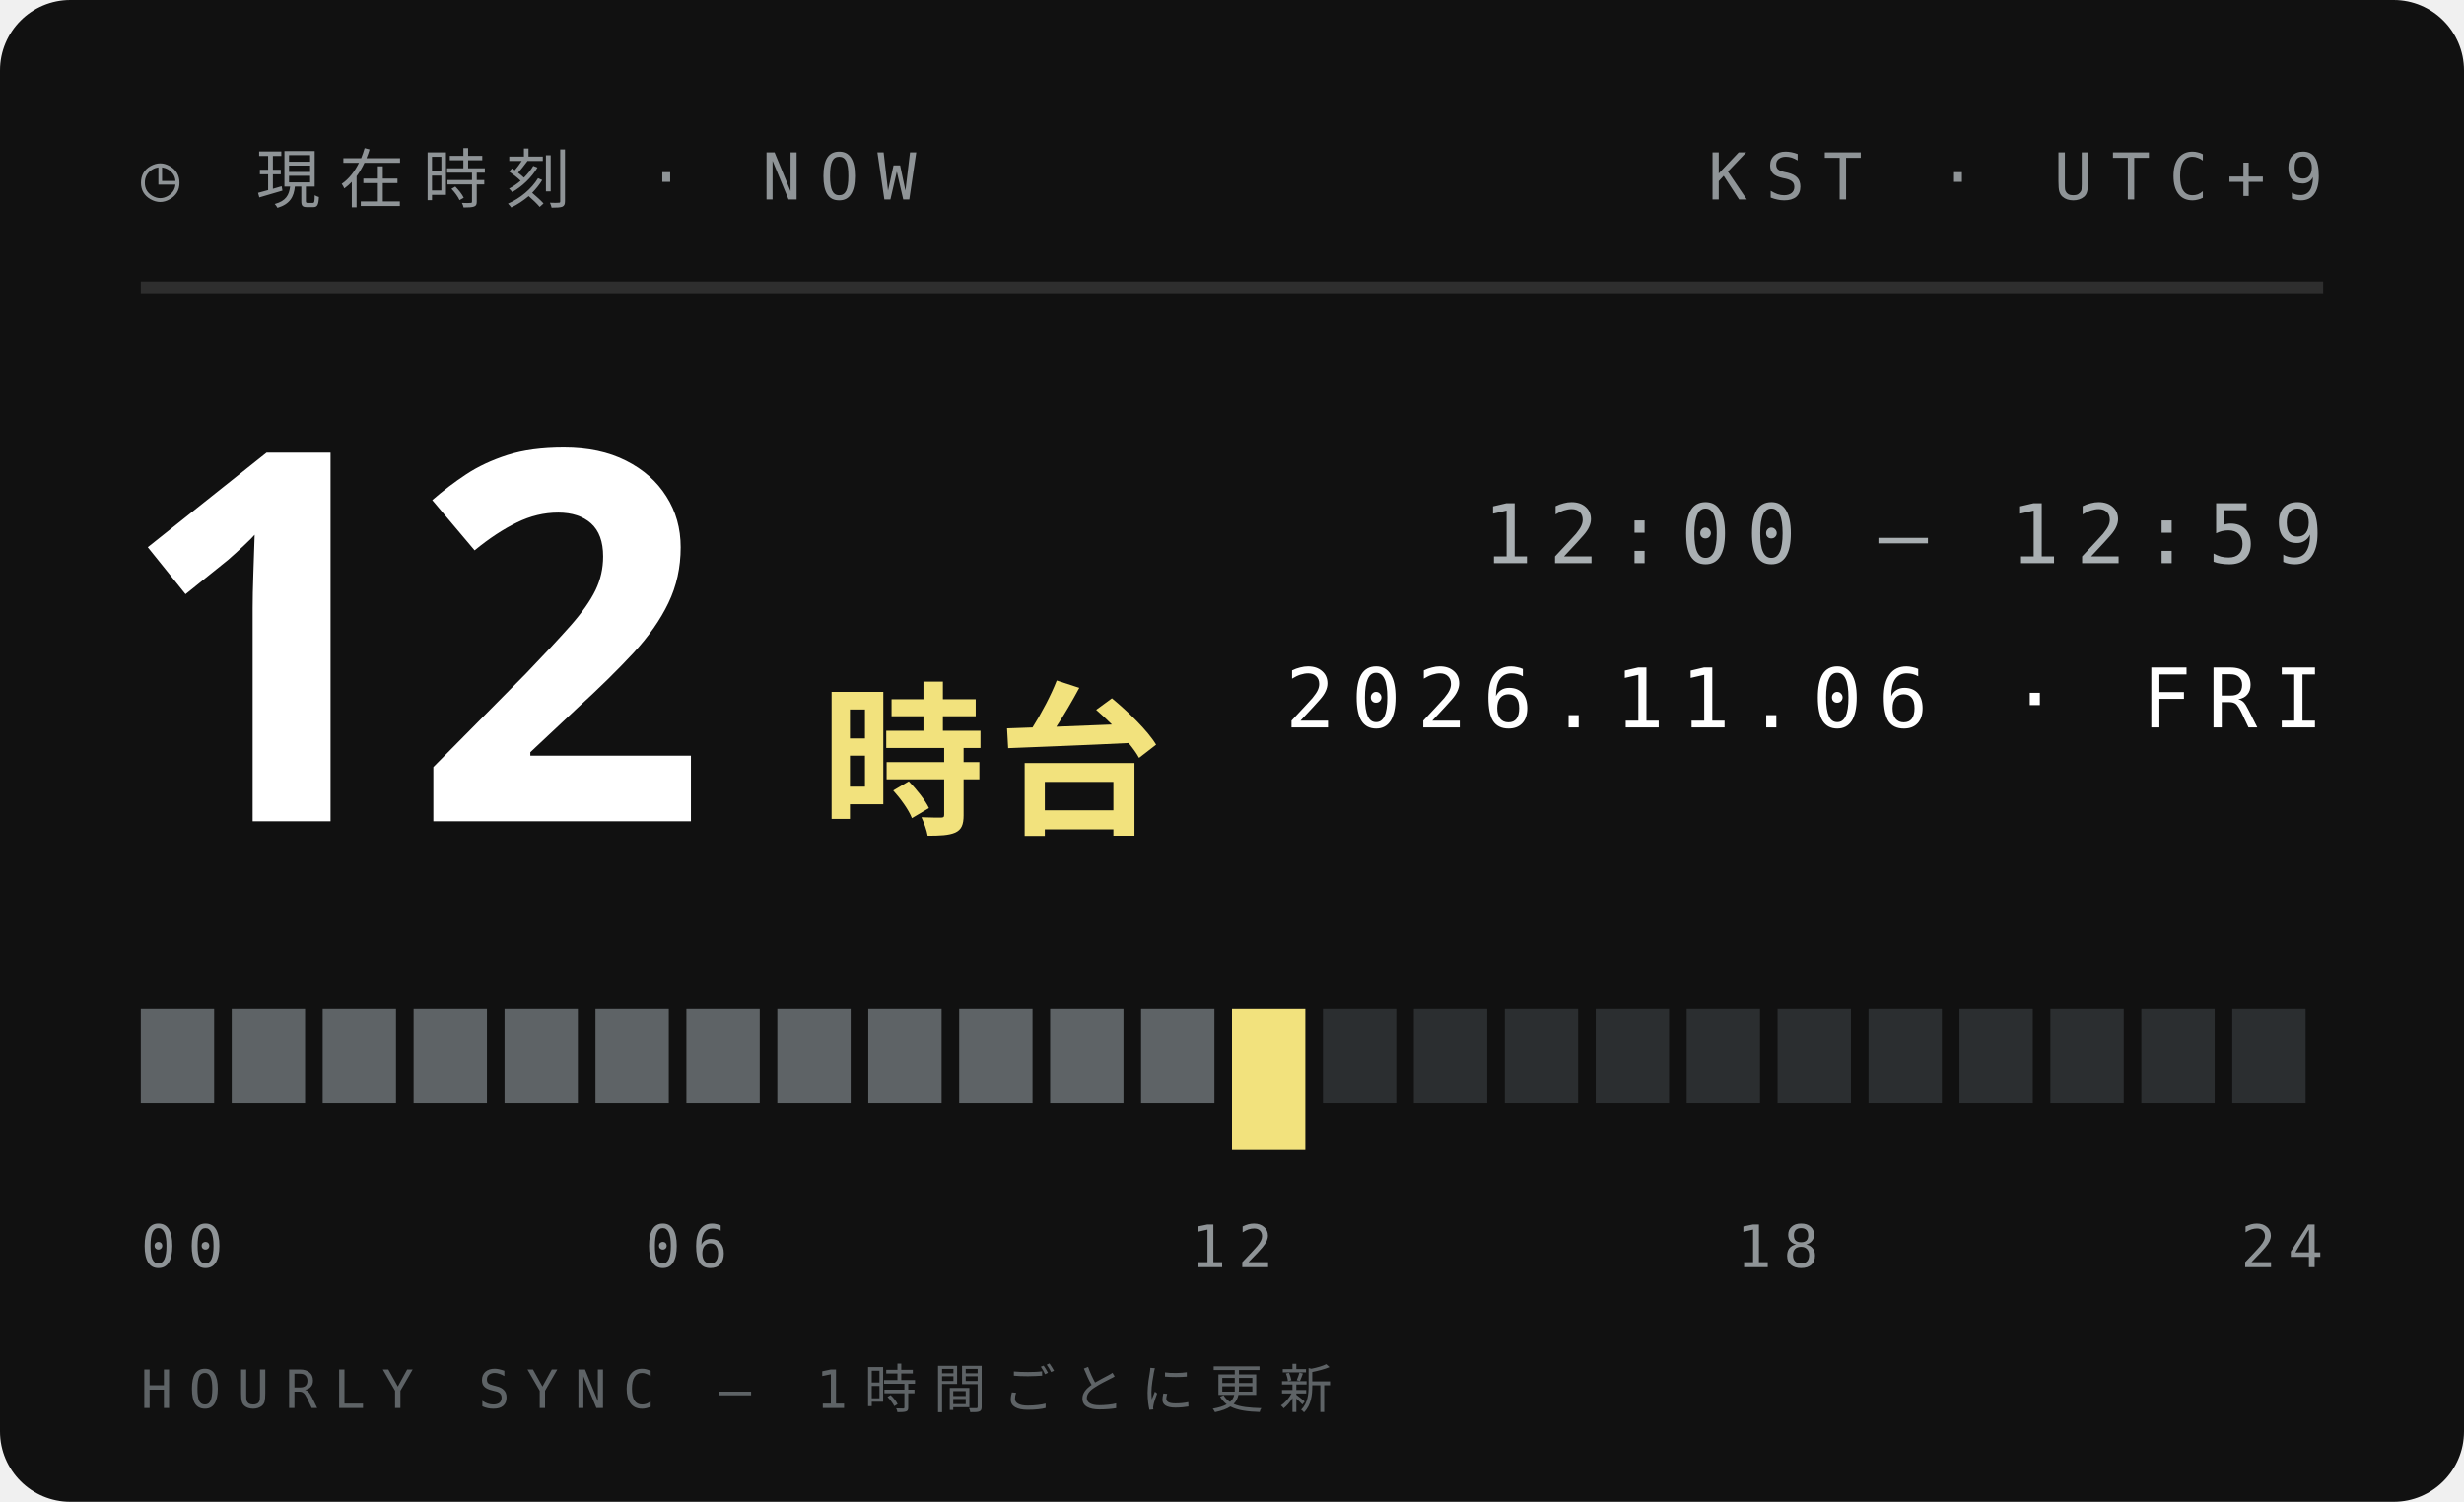
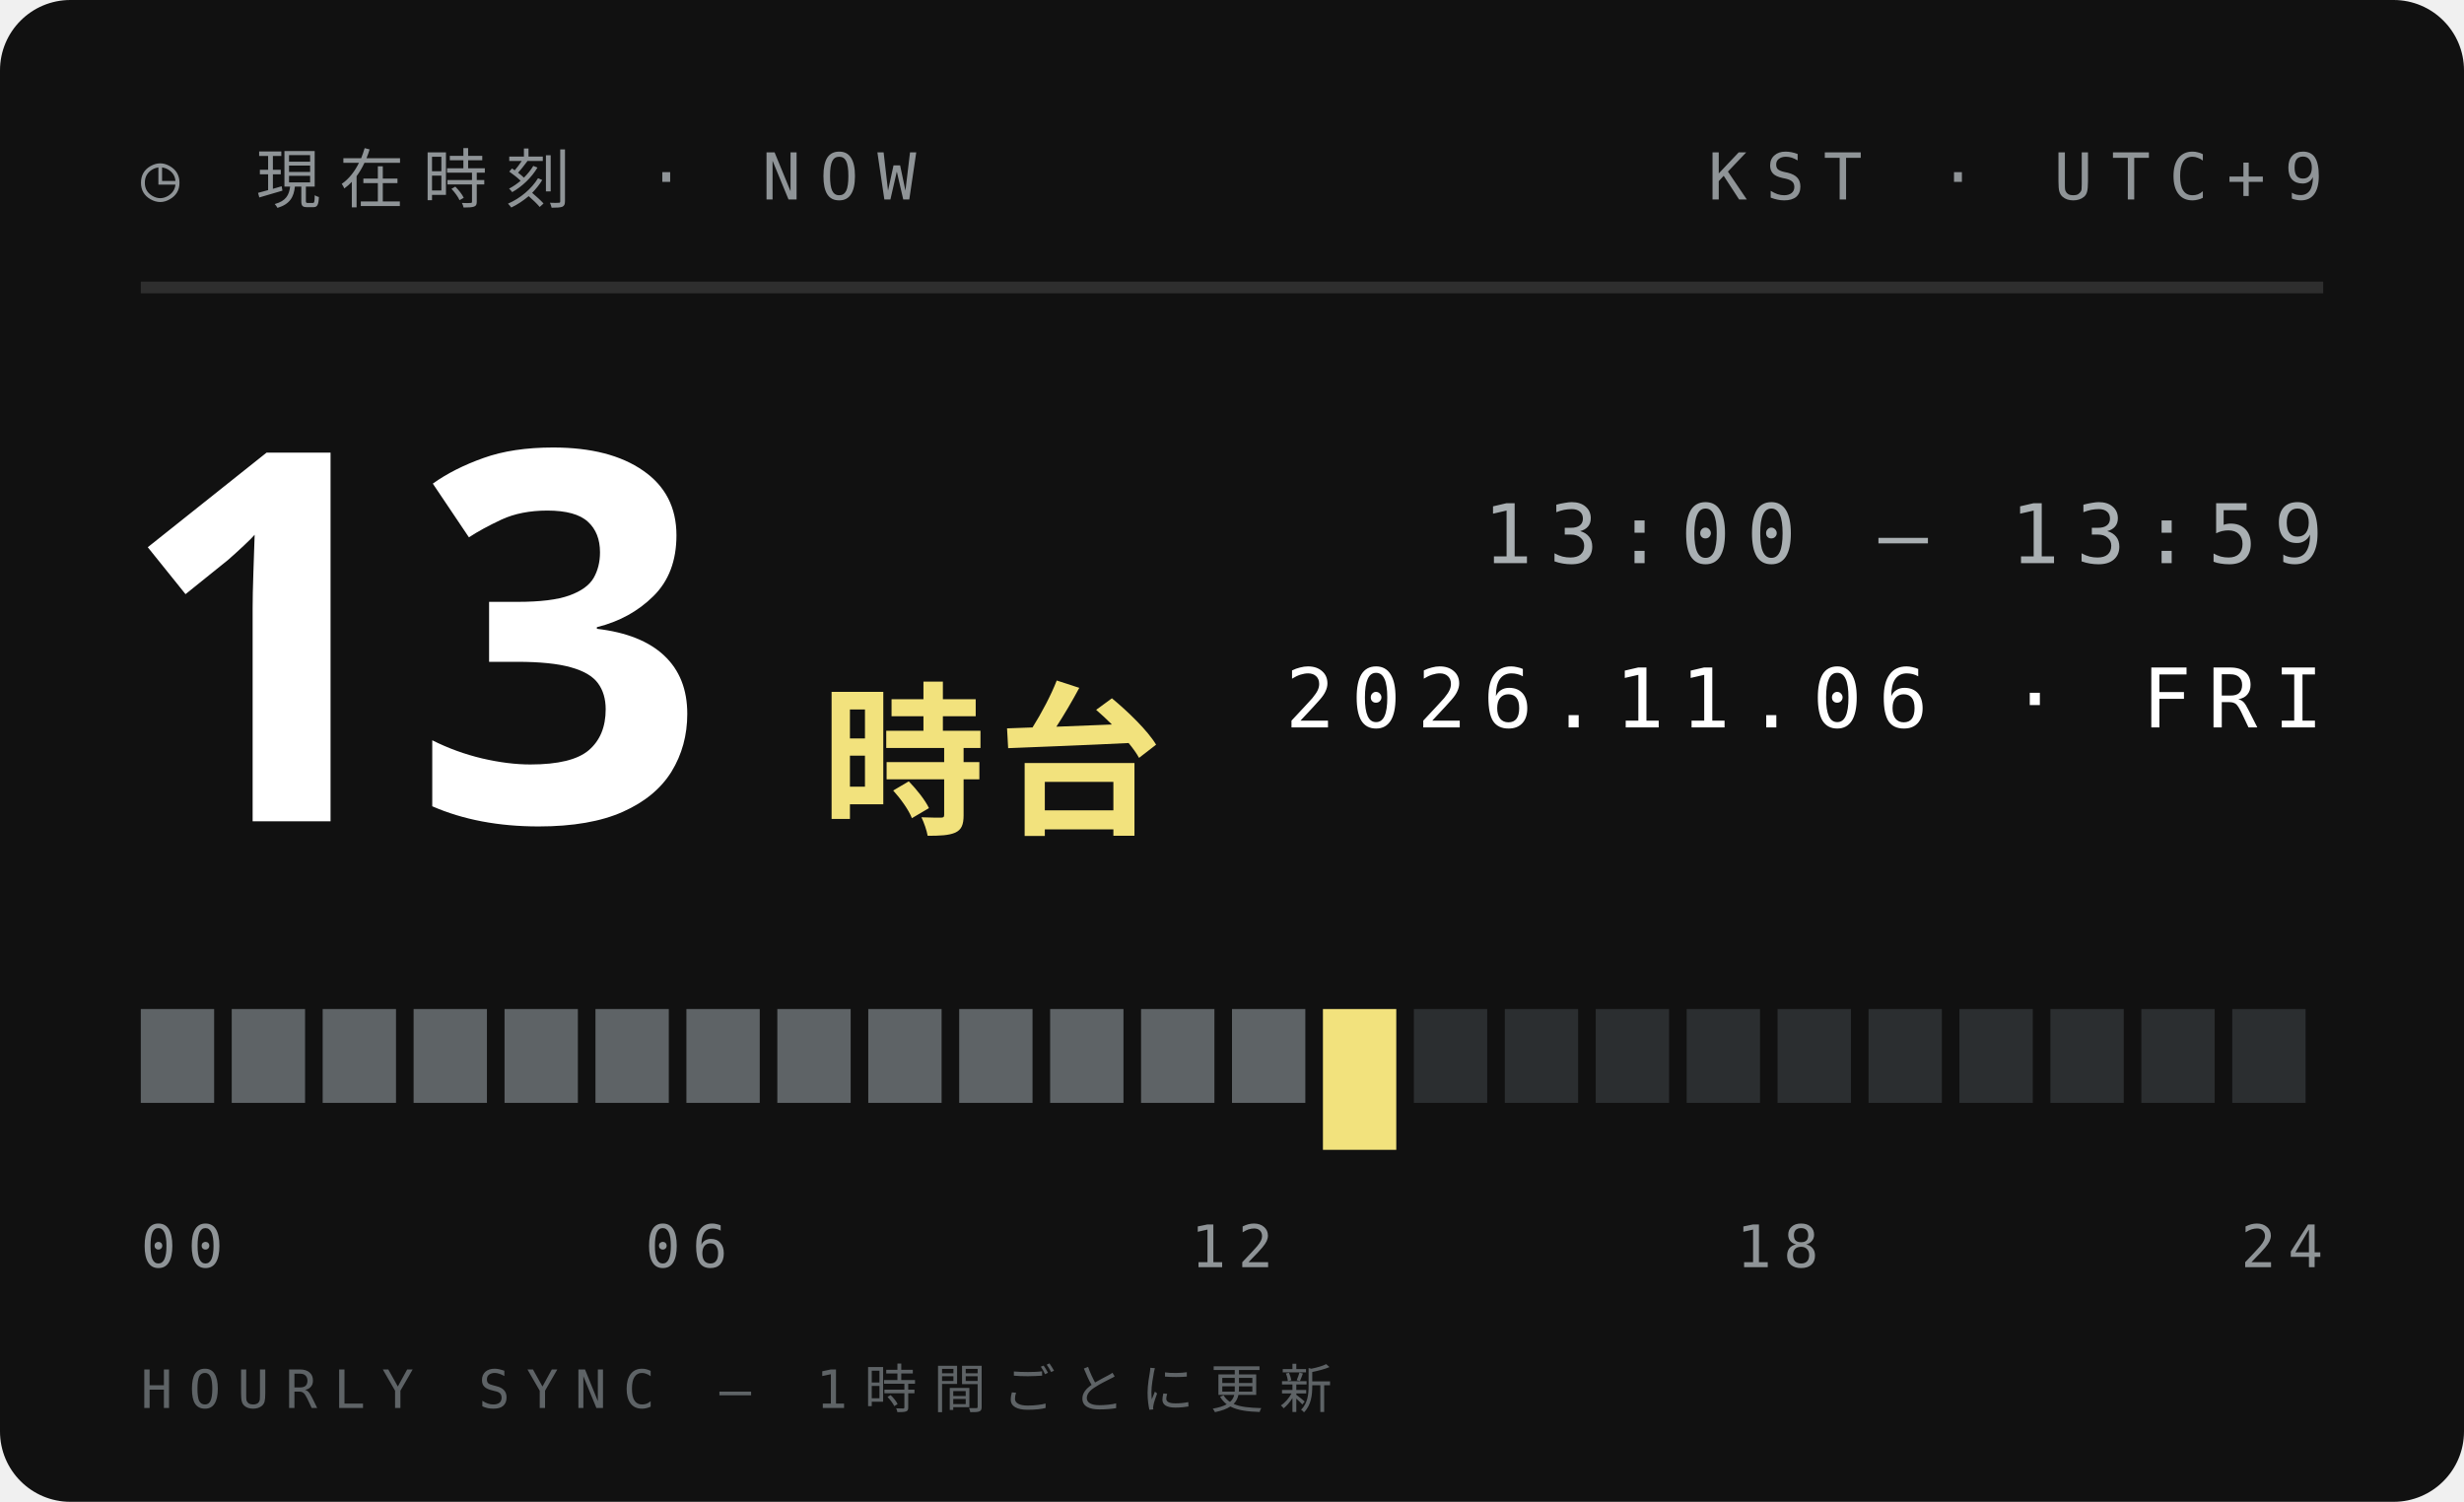
<svg xmlns="http://www.w3.org/2000/svg" width="210" height="128">
  <style>text{font:400 6.5px 'IBM Plex Mono',Menlo,monospace;letter-spacing:1.2px;fill:#5E6366}.s{font-size:5.5px}.v{font-weight:600;font-size:9px;fill:#111;letter-spacing:0}.b{font:900 20px 'Arial Black',sans-serif;fill:#111;letter-spacing:0}.j{font:800 11px 'Hiragino Sans','Noto Sans JP',sans-serif;fill:#111;letter-spacing:2px}</style>
  <rect width="210" height="128" rx="6" fill="#111" />
  <text x="12" y="17" style="font-size:5.5px;letter-spacing:1.6px;fill:#8F9497">◷ 現在時刻 · NOW</text>
  <text x="198" y="17" text-anchor="end" style="font-size:5.5px;letter-spacing:1.6px;fill:#8F9497">KST · UTC+9</text>
  <path d="M12 24.5H198" stroke="#ffffff1f" />
-   <text class="b" x="10" y="70" style="font-size:44px;fill:#fff">12</text>
+   <text class="b" x="10" y="70" style="font-size:44px;fill:#fff">13</text>
  <text class="j" x="70" y="70" style="font-size:14px;letter-spacing:1px;fill:#F2E27D">時台</text>
-   <text x="198" y="48" text-anchor="end" style="font-size:7px;letter-spacing:1.4px;fill:#A9AFB2">12:00 — 12:59</text>
+   <text x="198" y="48" text-anchor="end" style="font-size:7px;letter-spacing:1.4px;fill:#A9AFB2">13:00 — 13:59</text>
  <text x="198" y="62" text-anchor="end" style="font-size:7px;letter-spacing:1.4px;fill:#fff">2026.11.06 · FRI</text>
  <rect x="12.00" y="86" width="6.25" height="8" fill="#5E6366" />
  <rect x="19.75" y="86" width="6.25" height="8" fill="#5E6366" />
  <rect x="27.50" y="86" width="6.25" height="8" fill="#5E6366" />
  <rect x="35.25" y="86" width="6.25" height="8" fill="#5E6366" />
  <rect x="43.00" y="86" width="6.25" height="8" fill="#5E6366" />
  <rect x="50.75" y="86" width="6.25" height="8" fill="#5E6366" />
  <rect x="58.50" y="86" width="6.25" height="8" fill="#5E6366" />
  <rect x="66.25" y="86" width="6.25" height="8" fill="#5E6366" />
  <rect x="74.00" y="86" width="6.25" height="8" fill="#5E6366" />
  <rect x="81.75" y="86" width="6.25" height="8" fill="#5E6366" />
  <rect x="89.50" y="86" width="6.25" height="8" fill="#5E6366" />
  <rect x="97.25" y="86" width="6.25" height="8" fill="#5E6366" />
-   <rect x="105.00" y="86" width="6.25" height="12" fill="#F2E27D" />
-   <rect x="112.75" y="86" width="6.25" height="8" fill="#2B2E30" />
+   <rect x="105.00" y="86" width="6.25" height="8" fill="#5E6366" />
+   <rect x="112.75" y="86" width="6.25" height="12" fill="#F2E27D" />
  <rect x="120.50" y="86" width="6.25" height="8" fill="#2B2E30" />
  <rect x="128.25" y="86" width="6.25" height="8" fill="#2B2E30" />
  <rect x="136.00" y="86" width="6.25" height="8" fill="#2B2E30" />
  <rect x="143.75" y="86" width="6.25" height="8" fill="#2B2E30" />
  <rect x="151.50" y="86" width="6.25" height="8" fill="#2B2E30" />
  <rect x="159.25" y="86" width="6.25" height="8" fill="#2B2E30" />
  <rect x="167.00" y="86" width="6.25" height="8" fill="#2B2E30" />
  <rect x="174.75" y="86" width="6.25" height="8" fill="#2B2E30" />
  <rect x="182.50" y="86" width="6.25" height="8" fill="#2B2E30" />
  <rect x="190.25" y="86" width="6.25" height="8" fill="#2B2E30" />
  <text x="12.0" y="108" text-anchor="start" style="font-size:5px;letter-spacing:1px;fill:#8F9497">00</text>
  <text x="58.5" y="108" text-anchor="middle" style="font-size:5px;letter-spacing:1px;fill:#8F9497">06</text>
  <text x="105.0" y="108" text-anchor="middle" style="font-size:5px;letter-spacing:1px;fill:#8F9497">12</text>
  <text x="151.5" y="108" text-anchor="middle" style="font-size:5px;letter-spacing:1px;fill:#8F9497">18</text>
  <text x="198.0" y="108" text-anchor="end" style="font-size:5px;letter-spacing:1px;fill:#8F9497">24</text>
  <text x="12" y="120" style="font-size:4.5px;letter-spacing:1.4px;fill:#5E6366">HOURLY SYNC — 1時間ごとに更新</text>
</svg>
